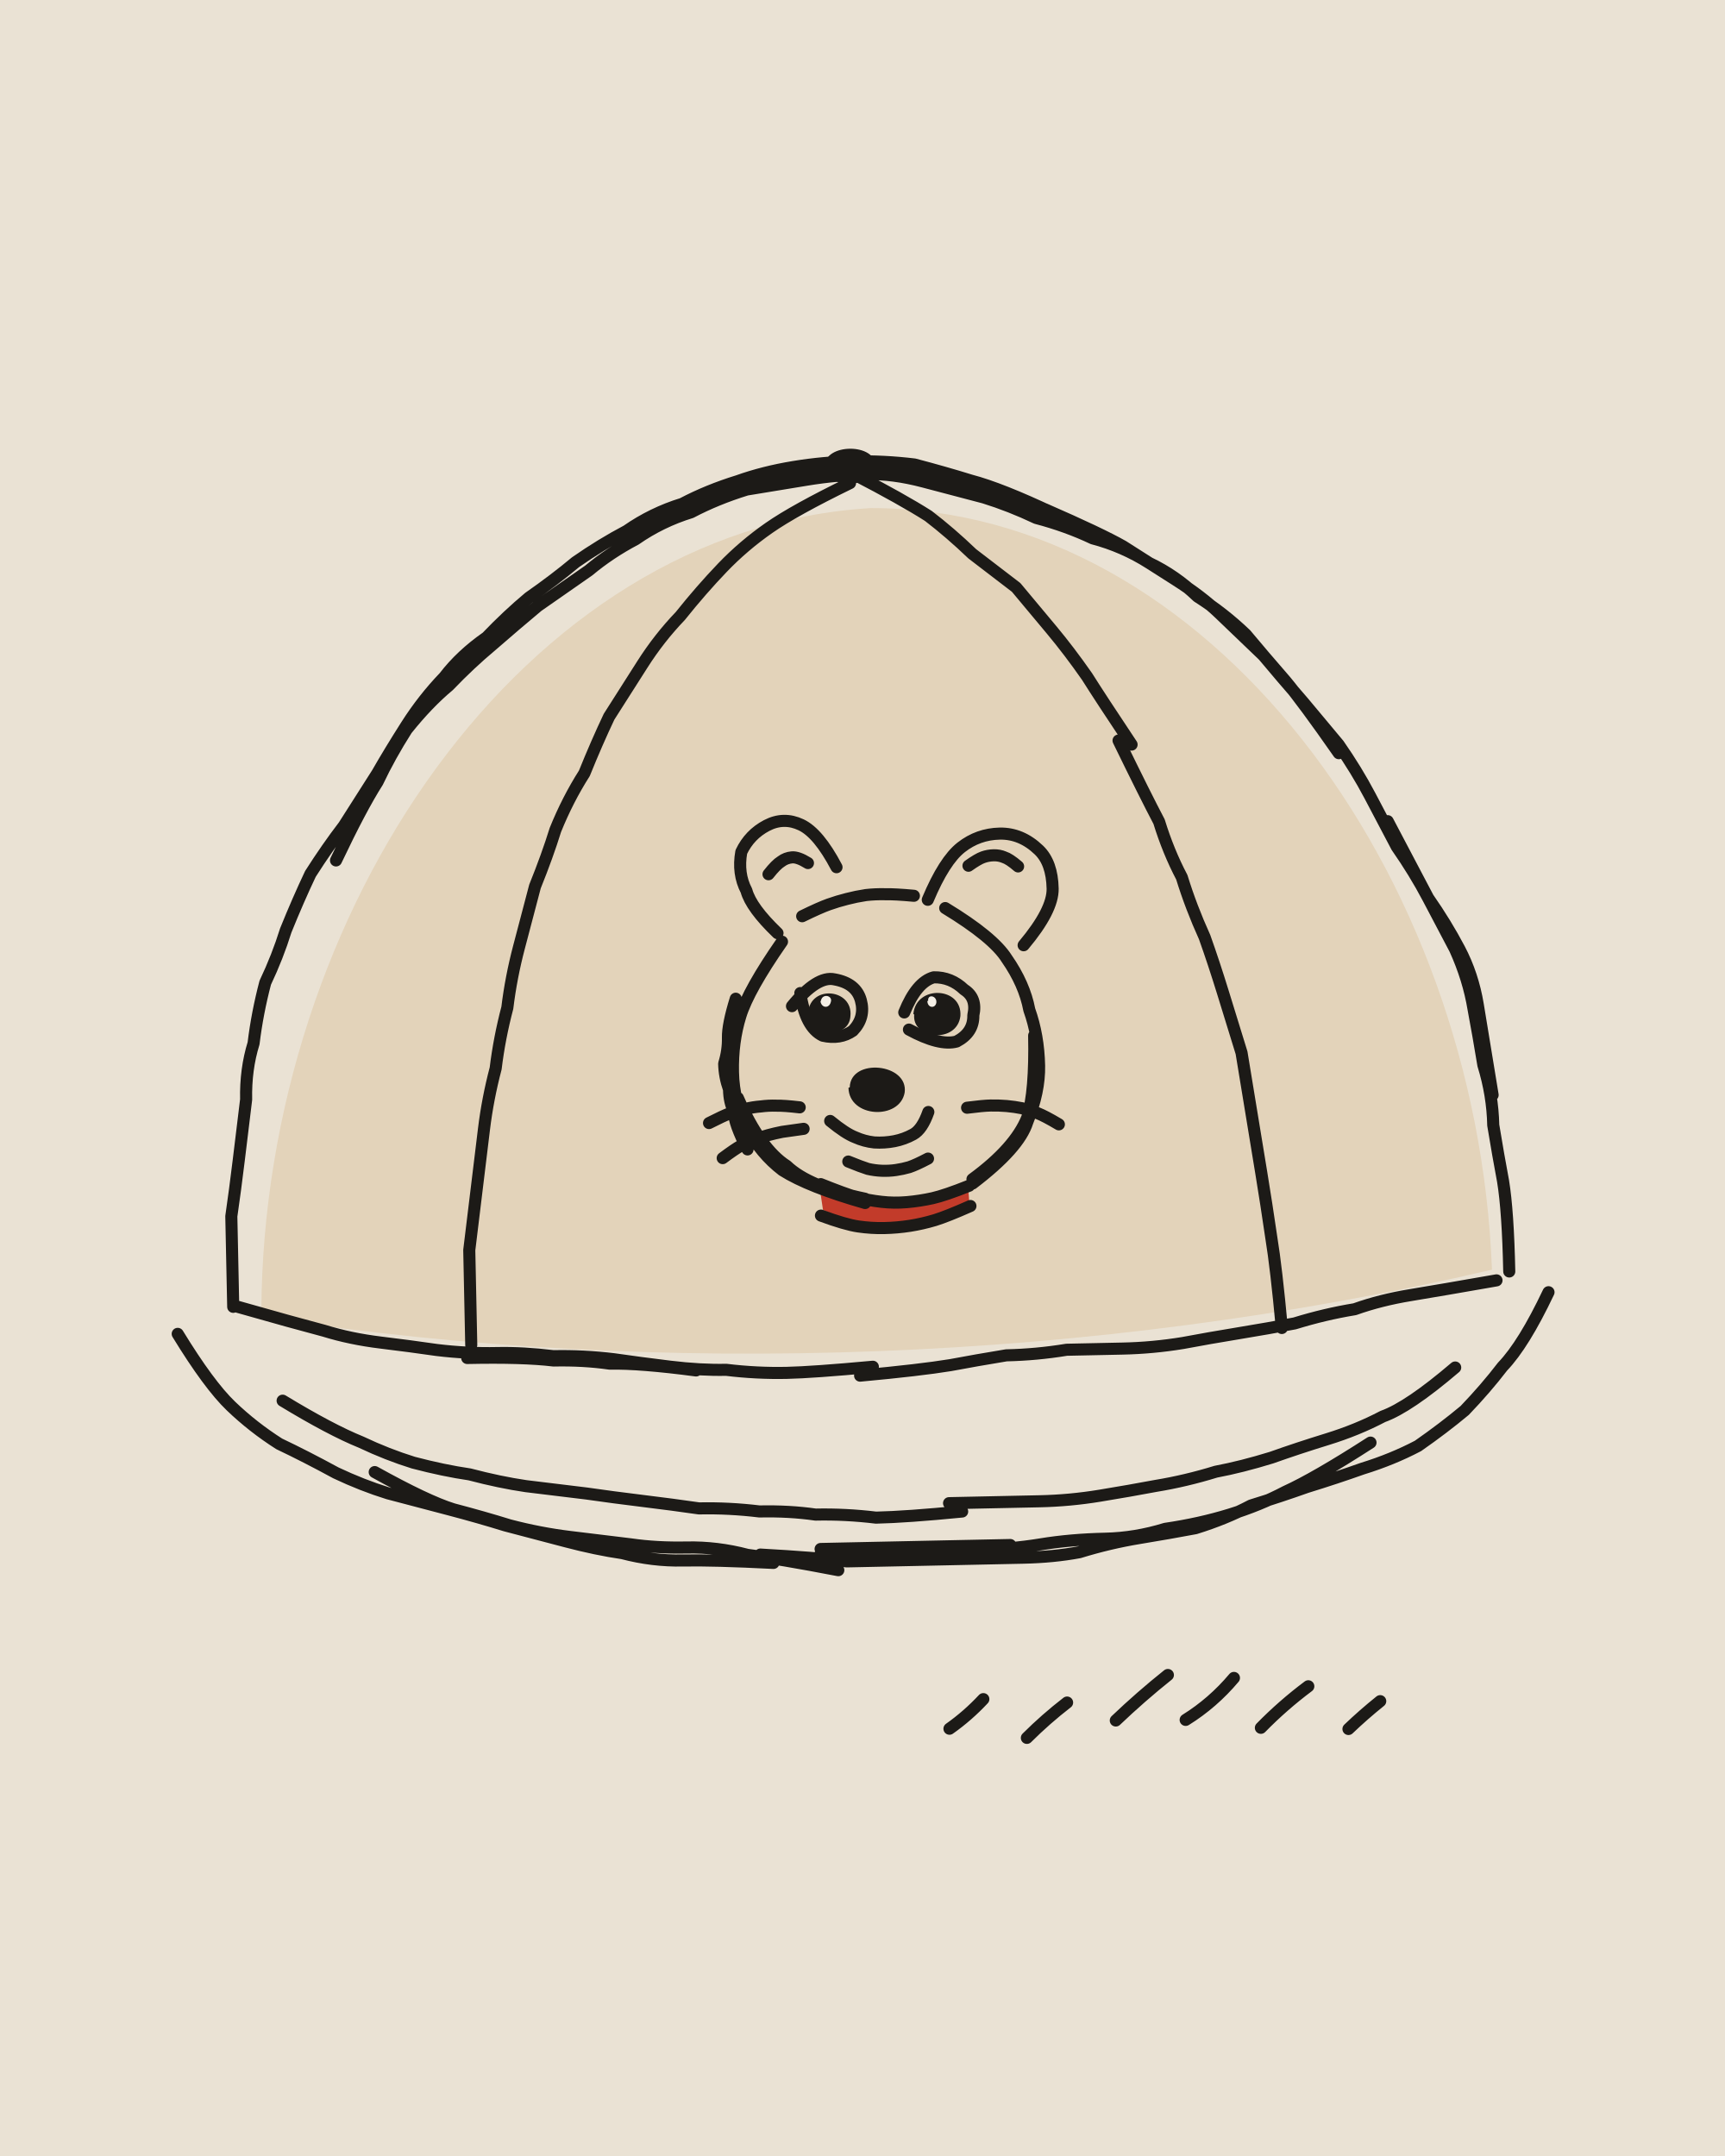
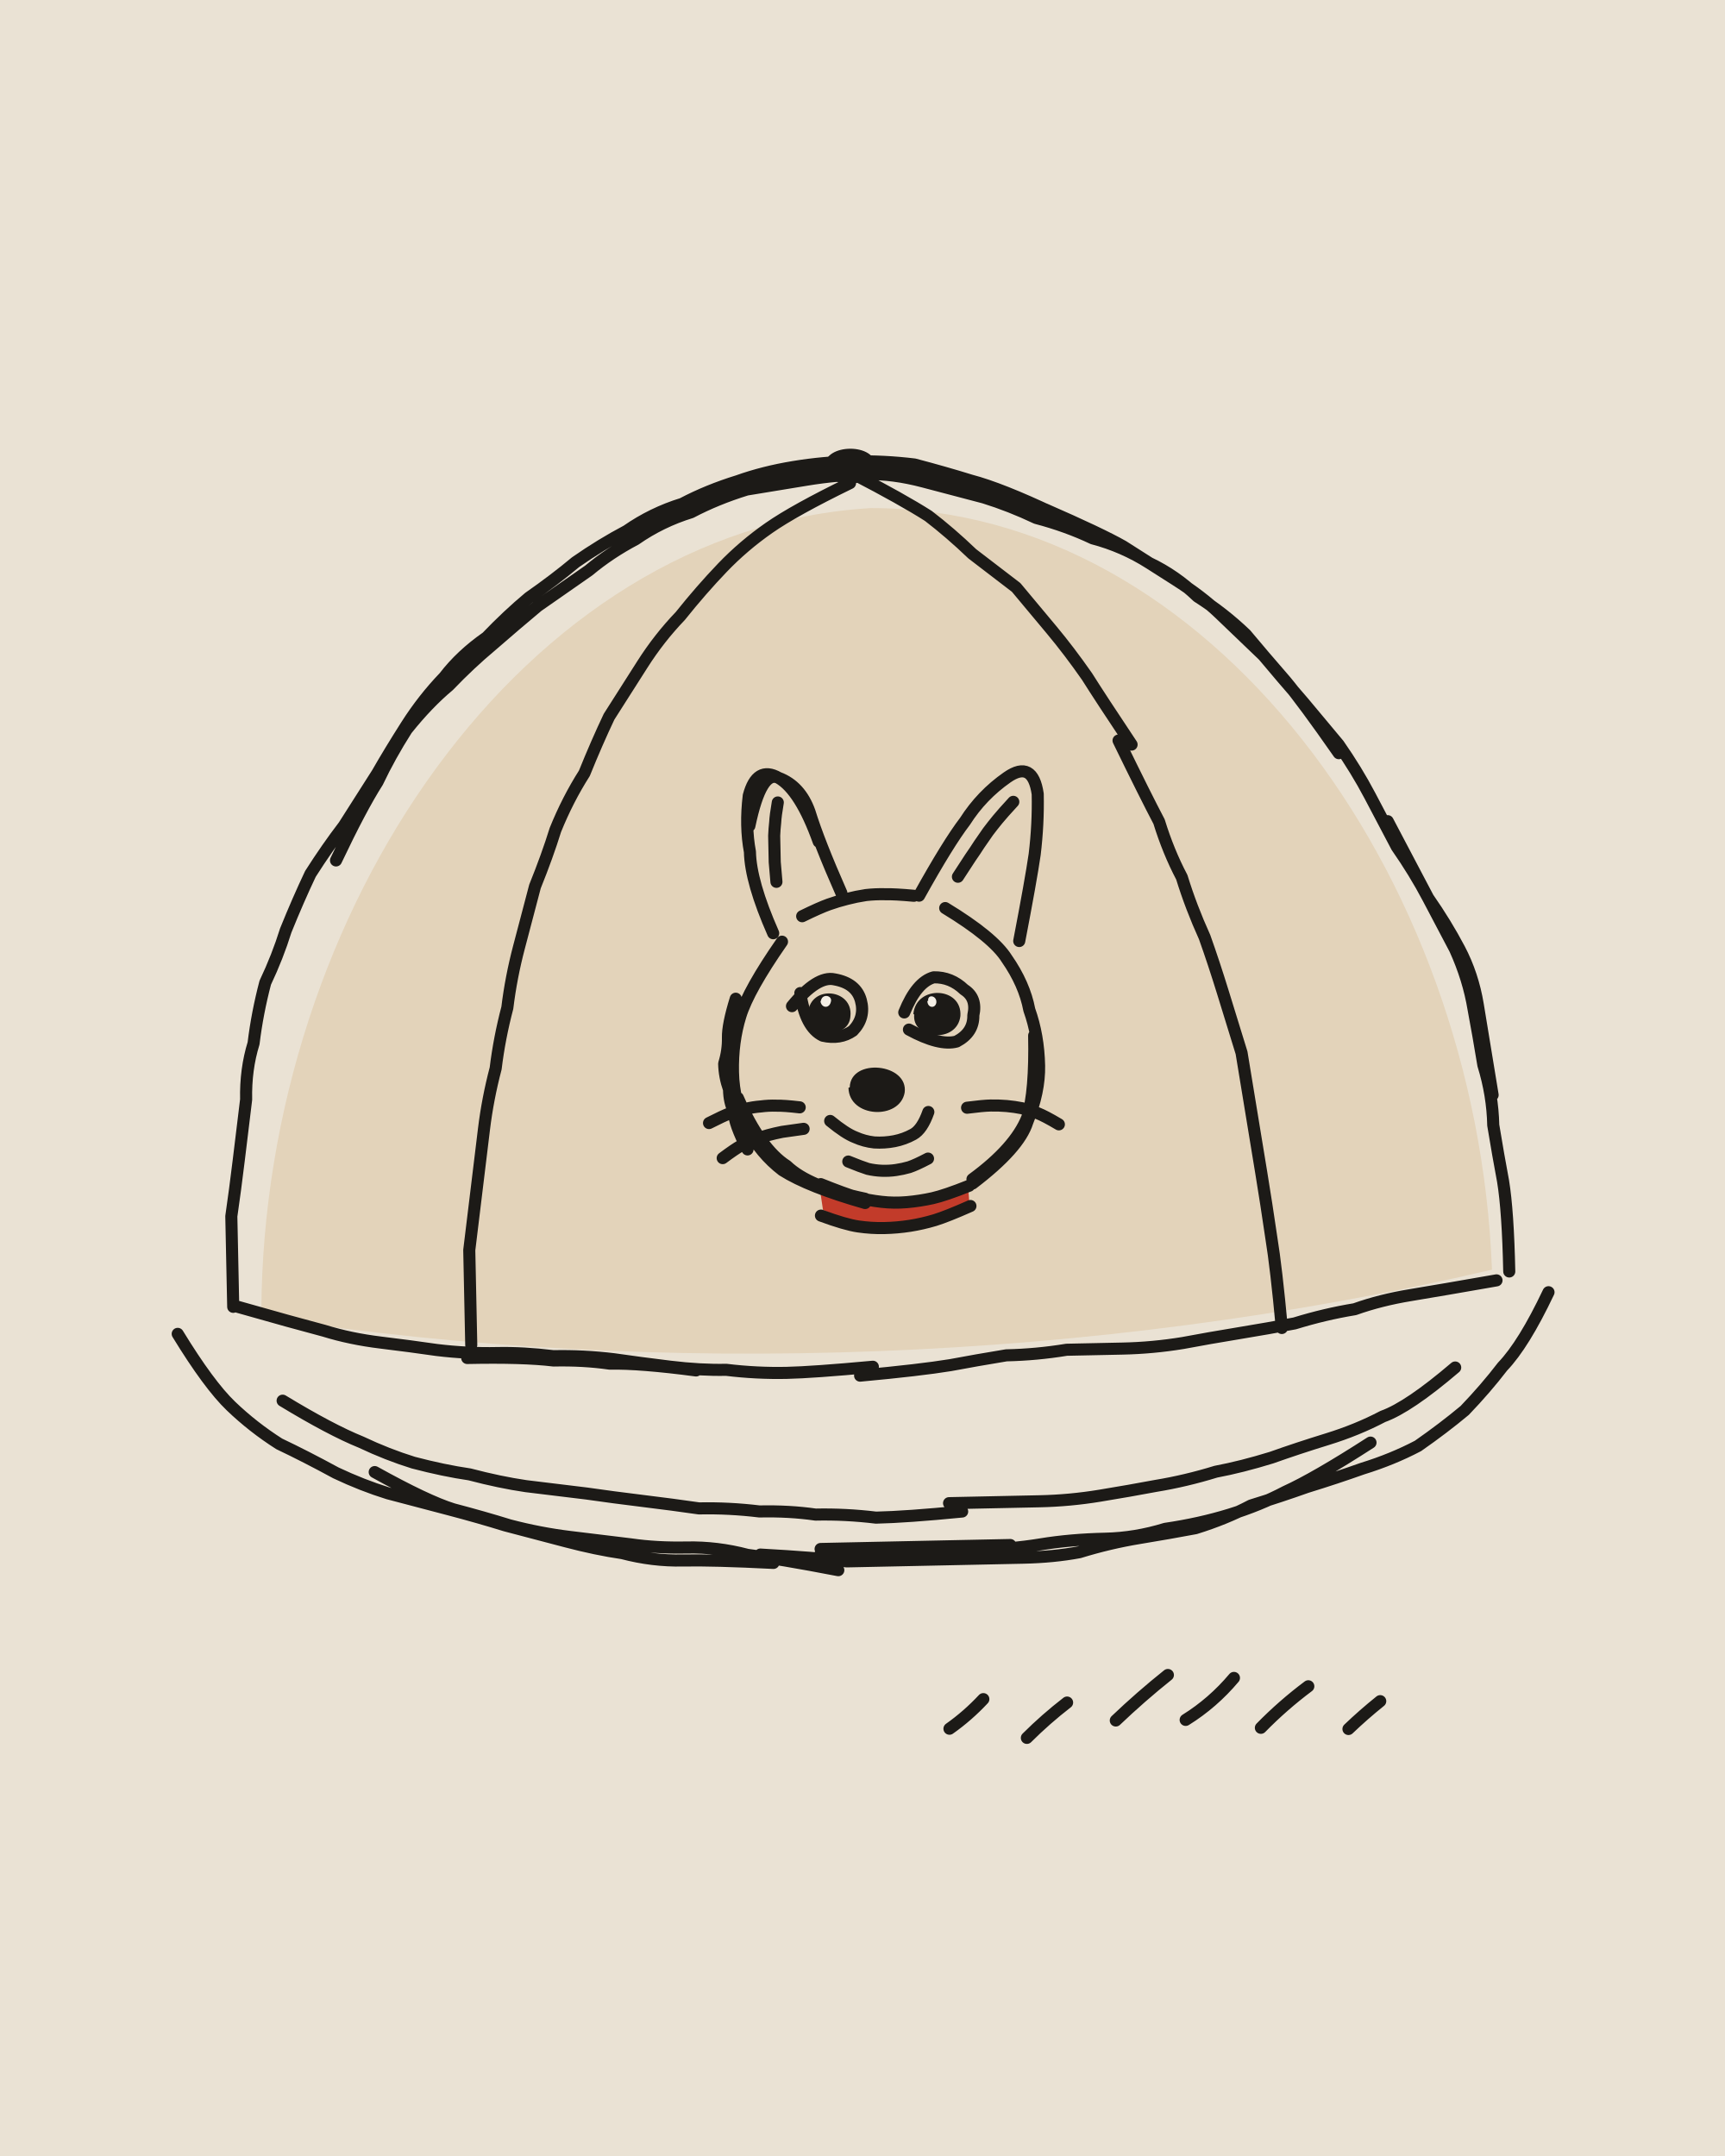
<svg xmlns="http://www.w3.org/2000/svg" viewBox="0 0 400 500" width="400" height="500">
  <path fill="#EAE2D4" d="M0 0h400v500H0z" />
  <g transform="rotate(-1.2 200 250)">
    <path fill="#E3D3BA" d="M59.5 301C62 208.7 123.9 121 204.7 117.9C282.8 119.5 343.4 205 345 297.5C252.6 317.1 151.4 318.6 60.7 302.7Z" />
    <path fill="#C23B2A" d="M189.5 274.9C200.1 280 213.3 280 223.9 274.6L224.2 280.1C213.8 285.6 201 285.9 190.2 280.4Z" />
    <g fill="none" stroke="#1C1A17" stroke-width="2.8" stroke-linecap="round" stroke-linejoin="round">
-       <path d="M53 300q0-14 0-21 1-6 2-13 1-7 2-14 0-7 2-13 1-7 3-14 3-6 5-12 3-7 6-13 4-6 8-11 4-6 8-12 3-5 7-11 4-6 9-11 4-5 10-9 5-5 10-9 6-4 11-8 6-4 12-7 6-4 13-6 6-3 13-5 6-2 13-3 7-1 14-1 7 0 14 1 7 2 13 4 7 2 19 8M245 119q13 6 18 9 6 4 12 8 6 4 10 8 5 5 10 10 4 5 9 11 4 5 8 10 4 6 7 12 3 6 6 12 4 6 7 12 3 6 6 12 3 7 4 14 1 6 2 13 2 7 2 14 1 7 2 13 1 7 1 21M323 193q6 12 9 18 4 6 7 12 3 6 4 13 1 7 3 21M79 197q6-12 10-18 3-6 7-12 5-6 10-10 5-5 10-9 6-5 11-9 6-4 12-8 5-4 11-7 6-4 13-6 6-3 13-5 7-1 14-2 7-1 14-1 6 0 13 2 7 2 14 4 6 2 12 5 7 2 13 5 7 2 13 6 6 3 11 8 6 4 11 9 4 5 9 11 4 5 12 17M169 114q14-3 21-4 7-1 14-1 7 1 13 2 7 2 14 4 6 2 19 7M54 300q13 4 20 6 6 2 13 3 7 1 13 2 7 1 14 1 6 0 13 1 7 0 14 1 6 1 13 2 7 1 13 1 7 1 14 1 6 0 20-1M107 313q13 0 20 1 7 0 13 1 7 0 20 2M198 319q14-1 21-2 6-1 13-2 7 0 14-1 6 0 13 0 7 0 14-1 6-1 13-2 7-1 13-2 7-2 14-3 6-2 13-3 7-1 20-3M40 306q7 12 12 17 5 5 11 9 6 3 13 7 6 3 12 5 7 2 14 4 7 2 13 4 7 2 14 4 7 2 13 3 7 2 14 2 7 0 21 1M174 360q13 1 20 2 7 0 14 0 6 0 13 0 7 0 14 0 7 0 13-1 7-2 14-3 7-1 13-2 7-2 13-5 7-2 13-4 7-2 13-4 7-2 13-5 6-4 11-8 5-5 9-10 5-5 11-17M64 322q11 7 18 10 6 3 12 5 7 2 13 3 7 2 13 3 7 1 14 2 6 1 13 2 7 1 13 2 7 0 14 1 7 0 13 1 7 0 14 1 7 0 20-1M218 349q14 0 21 0 7 0 14-1 7-1 13-2 7-1 14-3 6-1 13-3 6-2 13-4 7-2 13-5 6-2 17-11M85 339q12 7 18 9 7 2 13 4 7 2 14 3 7 1 14 2 6 1 13 1 7 0 14 2 7 1 21 4M188 360q15 0 22 0 7 0 14 0 8 0 15-1 7-1 15-1 7 0 14-2 8-1 15-3 7-2 13-5 7-3 20-11M188 359q15 0 22 0 7 0 22 0M200 112q-13 6-19 10-6 4-11 9-5 5-10 11-5 5-9 11-4 6-8 12-3 6-6 13-4 6-7 13-2 6-5 13-2 7-4 14-2 7-3 14-2 7-3 14-2 7-3 14-1 7-2 14-1 7-2 14 0 8 0 22M201 110q11 6 17 10 5 4 10 9 5 4 10 8 4 5 8 10 4 5 8 11 3 5 10 16M261 173q6 13 9 19 2 7 5 13 2 7 5 14 2 6 4 13 2 7 4 14 1 7 2 14 1 7 2 14 1 7 2 15 1 7 2 21M182 218q-8 11-10 17-2 6-2 13 0 7 3 13 3 6 8 10 6 4 19 8M171 254q5 12 11 16 5 5 18 8M171 231q-2 6-2 9 0 3-1 6 0 3 1 6 0 3 1 5 0 3 3 9M186.8 212.2q4.1-1.9 6.2-2.6 2.1-.7 4.3-1.2 2.1-.5 4.4-.8 2.2-.2 4.4-.1 2.3 0 6.7 .5M220 211q11 7 14 12 4 6 5 12 2 6 2 13 0 6-3 13-2 6-13 14M240 241q0 13-2 19-3 7-13 14M181 216q-6-6-7-10-2-4-1-9 2-4 6-6 4-2 8 0 4 2 8 10M179.2 202.3q1.8-2.2 3-2.9 1.1-.8 2.5-.9 1.4-.1 3.7 1.4M216 209q4-9 8-12 4-3 9-3 5 0 9 4 3 3 3 9 0 5-7 13M225.6 201.3q2.2-1.5 3.4-1.9 1.2-.4 2.5-.4 1.3 0 2.4 .5 1.2 .4 3.2 2.2M192.3 259.8q3.5 3 5.7 3.9 2.1 1 4.4 1.3 2.4 .2 4.7-.2 2.3-.4 4.4-1.5 2.1-1.1 3.6-5.1M196.3 269.3q3 1.3 4.5 1.8 1.6 .4 3.2 .5 1.7 .1 3.3-.1 1.6-.2 3.1-.6 1.6-.5 4.4-1.9M185.3 256.5q-3.6-.5-5.4-.5-1.8-.1-3.6 .1-1.8 .1-3.6 .5-1.8 .4-3.5 .9-1.7 .6-5 2.2M186.1 261.5q-3.4 .4-5 .6-1.7 .3-3.3 .7-1.6 .4-3.2 1-1.6 .6-3.1 1.3-1.5 .8-4.3 2.8M224.1 257.4q3.7-.4 5.5-.4 1.8 0 3.7 .2 1.8 .2 3.6 .6 1.8 .5 3.5 1.2 1.7 .7 4.9 2.7M184 233q6-7 10-6 5 1 6 5 1 4-2 7-3 2-7 1-4-2-5-10M210 235q3-7 7-8 4 0 7 3 3 2 2 6 0 4-4 6-4 1-11-3M189.8 274.4q5.4 2.3 8.2 3.2 2.8 .8 5.8 1.2 2.9 .4 5.9 .2 3-.2 6-.8 2.9-.6 8.5-2.7M189.7 281.7q5.6 2.2 8.6 2.7 3 .5 6 .5 3 0 6-.4 2.9-.4 5.8-1.2 2.8-.8 8.3-3.1M217 401.3q4.3-2.9 8-6.7M234.9 403.8q4.5-4.3 9.5-8M255.6 400.2q5.9-5.4 12.3-10.3M271.8 400.4q6.4-3.8 11.4-9.5M289.2 402.6q5.2-5.1 11.2-9.4M309.5 403.3q3.6-3.3 7.5-6.3" />
+       <path d="M53 300q0-14 0-21 1-6 2-13 1-7 2-14 0-7 2-13 1-7 3-14 3-6 5-12 3-7 6-13 4-6 8-11 4-6 8-12 3-5 7-11 4-6 9-11 4-5 10-9 5-5 10-9 6-4 11-8 6-4 12-7 6-4 13-6 6-3 13-5 6-2 13-3 7-1 14-1 7 0 14 1 7 2 13 4 7 2 19 8M245 119q13 6 18 9 6 4 12 8 6 4 10 8 5 5 10 10 4 5 9 11 4 5 8 10 4 6 7 12 3 6 6 12 4 6 7 12 3 6 6 12 3 7 4 14 1 6 2 13 2 7 2 14 1 7 2 13 1 7 1 21M323 193q6 12 9 18 4 6 7 12 3 6 4 13 1 7 3 21M79 197q6-12 10-18 3-6 7-12 5-6 10-10 5-5 10-9 6-5 11-9 6-4 12-8 5-4 11-7 6-4 13-6 6-3 13-5 7-1 14-2 7-1 14-1 6 0 13 2 7 2 14 4 6 2 12 5 7 2 13 5 7 2 13 6 6 3 11 8 6 4 11 9 4 5 9 11 4 5 12 17M169 114q14-3 21-4 7-1 14-1 7 1 13 2 7 2 14 4 6 2 19 7M54 300q13 4 20 6 6 2 13 3 7 1 13 2 7 1 14 1 6 0 13 1 7 0 14 1 6 1 13 2 7 1 13 1 7 1 14 1 6 0 20-1M107 313q13 0 20 1 7 0 13 1 7 0 20 2M198 319q14-1 21-2 6-1 13-2 7 0 14-1 6 0 13 0 7 0 14-1 6-1 13-2 7-1 13-2 7-2 14-3 6-2 13-3 7-1 20-3M40 306q7 12 12 17 5 5 11 9 6 3 13 7 6 3 12 5 7 2 14 4 7 2 13 4 7 2 14 4 7 2 13 3 7 2 14 2 7 0 21 1M174 360q13 1 20 2 7 0 14 0 6 0 13 0 7 0 14 0 7 0 13-1 7-2 14-3 7-1 13-2 7-2 13-5 7-2 13-4 7-2 13-4 7-2 13-5 6-4 11-8 5-5 9-10 5-5 11-17M64 322q11 7 18 10 6 3 12 5 7 2 13 3 7 2 13 3 7 1 14 2 6 1 13 2 7 1 13 2 7 0 14 1 7 0 13 1 7 0 14 1 7 0 20-1M218 349q14 0 21 0 7 0 14-1 7-1 13-2 7-1 14-3 6-1 13-3 6-2 13-4 7-2 13-5 6-2 17-11M85 339q12 7 18 9 7 2 13 4 7 2 14 3 7 1 14 2 6 1 13 1 7 0 14 2 7 1 21 4M188 360q15 0 22 0 7 0 14 0 8 0 15-1 7-1 15-1 7 0 14-2 8-1 15-3 7-2 13-5 7-3 20-11M188 359q15 0 22 0 7 0 22 0M200 112q-13 6-19 10-6 4-11 9-5 5-10 11-5 5-9 11-4 6-8 12-3 6-6 13-4 6-7 13-2 6-5 13-2 7-4 14-2 7-3 14-2 7-3 14-2 7-3 14-1 7-2 14-1 7-2 14 0 8 0 22M201 110q11 6 17 10 5 4 10 9 5 4 10 8 4 5 8 10 4 5 8 11 3 5 10 16M261 173q6 13 9 19 2 7 5 13 2 7 5 14 2 6 4 13 2 7 4 14 1 7 2 14 1 7 2 14 1 7 2 15 1 7 2 21M182 218q-8 11-10 17-2 6-2 13 0 7 3 13 3 6 8 10 6 4 19 8M171 254q5 12 11 16 5 5 18 8M171 231q-2 6-2 9 0 3-1 6 0 3 1 6 0 3 1 5 0 3 3 9M186.8 212.2q4.1-1.9 6.2-2.6 2.1-.7 4.3-1.2 2.1-.5 4.4-.8 2.2-.2 4.4-.1 2.3 0 6.7 .5M220 211q11 7 14 12 4 6 5 12 2 6 2 13 0 6-3 13-2 6-13 14M240 241q0 13-2 19-3 7-13 14M180 216q-5-12-5-19-1-6 0-13 2-7 7-4 5 2 7 8 2 7 7 19M175 191q3-13 7-11 5 3 9 15M181 204.1q-.2-3.1-.3-4.6 0-1.5 0-3.1 0-1.5 0-3 .1-1.6 .3-3.1 .1-1.5 .7-4.6M214 208q7-12 11-17 4-6 10-10 6-4 7 4 0 7-1 14-1 6-4 20M223.1 203.8q2-2.9 3-4.4 1.1-1.5 2.1-3 1-1.4 2.1-2.9 1.1-1.4 2.3-2.8 1.2-1.4 3.7-4M192.3 259.8q3.5 3 5.7 3.9 2.1 1 4.4 1.3 2.4 .2 4.7-.2 2.3-.4 4.4-1.5 2.1-1.1 3.6-5.1M196.3 269.3q3 1.3 4.5 1.8 1.6 .4 3.2 .5 1.7 .1 3.3-.1 1.6-.2 3.1-.6 1.6-.5 4.4-1.9M185.3 256.5q-3.6-.5-5.4-.5-1.8-.1-3.6 .1-1.8 .1-3.6 .5-1.8 .4-3.5 .9-1.7 .6-5 2.2M186.1 261.5q-3.4 .4-5 .6-1.7 .3-3.3 .7-1.6 .4-3.2 1-1.6 .6-3.1 1.3-1.5 .8-4.3 2.8M224.1 257.4q3.7-.4 5.5-.4 1.8 0 3.7 .2 1.8 .2 3.6 .6 1.8 .5 3.5 1.2 1.7 .7 4.9 2.7M184 233q6-7 10-6 5 1 6 5 1 4-2 7-3 2-7 1-4-2-5-10M210 235q3-7 7-8 4 0 7 3 3 2 2 6 0 4-4 6-4 1-11-3M189.8 274.4q5.4 2.3 8.2 3.2 2.8 .8 5.8 1.2 2.9 .4 5.9 .2 3-.2 6-.8 2.9-.6 8.5-2.7M189.7 281.7q5.6 2.2 8.6 2.7 3 .5 6 .5 3 0 6-.4 2.9-.4 5.8-1.2 2.8-.8 8.3-3.1M217 401.3q4.3-2.9 8-6.7M234.9 403.8q4.5-4.3 9.5-8M255.6 400.2q5.9-5.4 12.3-10.3M271.8 400.4q6.4-3.8 11.4-9.5M289.2 402.6q5.2-5.1 11.2-9.4M309.5 403.3q3.6-3.3 7.5-6.3" />
    </g>
    <path fill="#1C1A17" d="M194.2 108.1C194.1 102.5 206.5 102.8 205.9 108.3C205.2 113.5 194.1 113.5 194.1 107.8ZM197 252.1C197.3 245.2 210.8 246.8 209.7 253.6C208.4 260 196.7 259.2 196.7 252.2ZM187.9 234.9C188.5 229.2 197.2 229.9 196.5 235.5C196.1 241 187.6 240 187.9 234.8ZM212.5 235.6C212.9 229.6 222.3 230.2 221.9 236.5C220.9 242.2 211.6 241 212.3 235.5ZM187.7 234.6C188.4 228 198.3 229.3 197.5 235.6C197.1 241.1 187.5 240.3 187.6 234.9ZM212.1 235.4C212.9 228.6 223.6 229.3 223 236.1C222.1 242.5 211.8 241.4 212.4 235.6Z" />
    <path fill="#F4EFE6" d="M190.7 232.1C190.9 230.2 193.2 230.6 193.1 231.9C192.8 233.9 190.7 233.7 190.6 231.8ZM215.6 232.5C215.4 230.8 217.6 231.2 217.5 232.8C217.3 234.3 215.4 234.2 215.4 232.4Z" />
  </g>
</svg>
